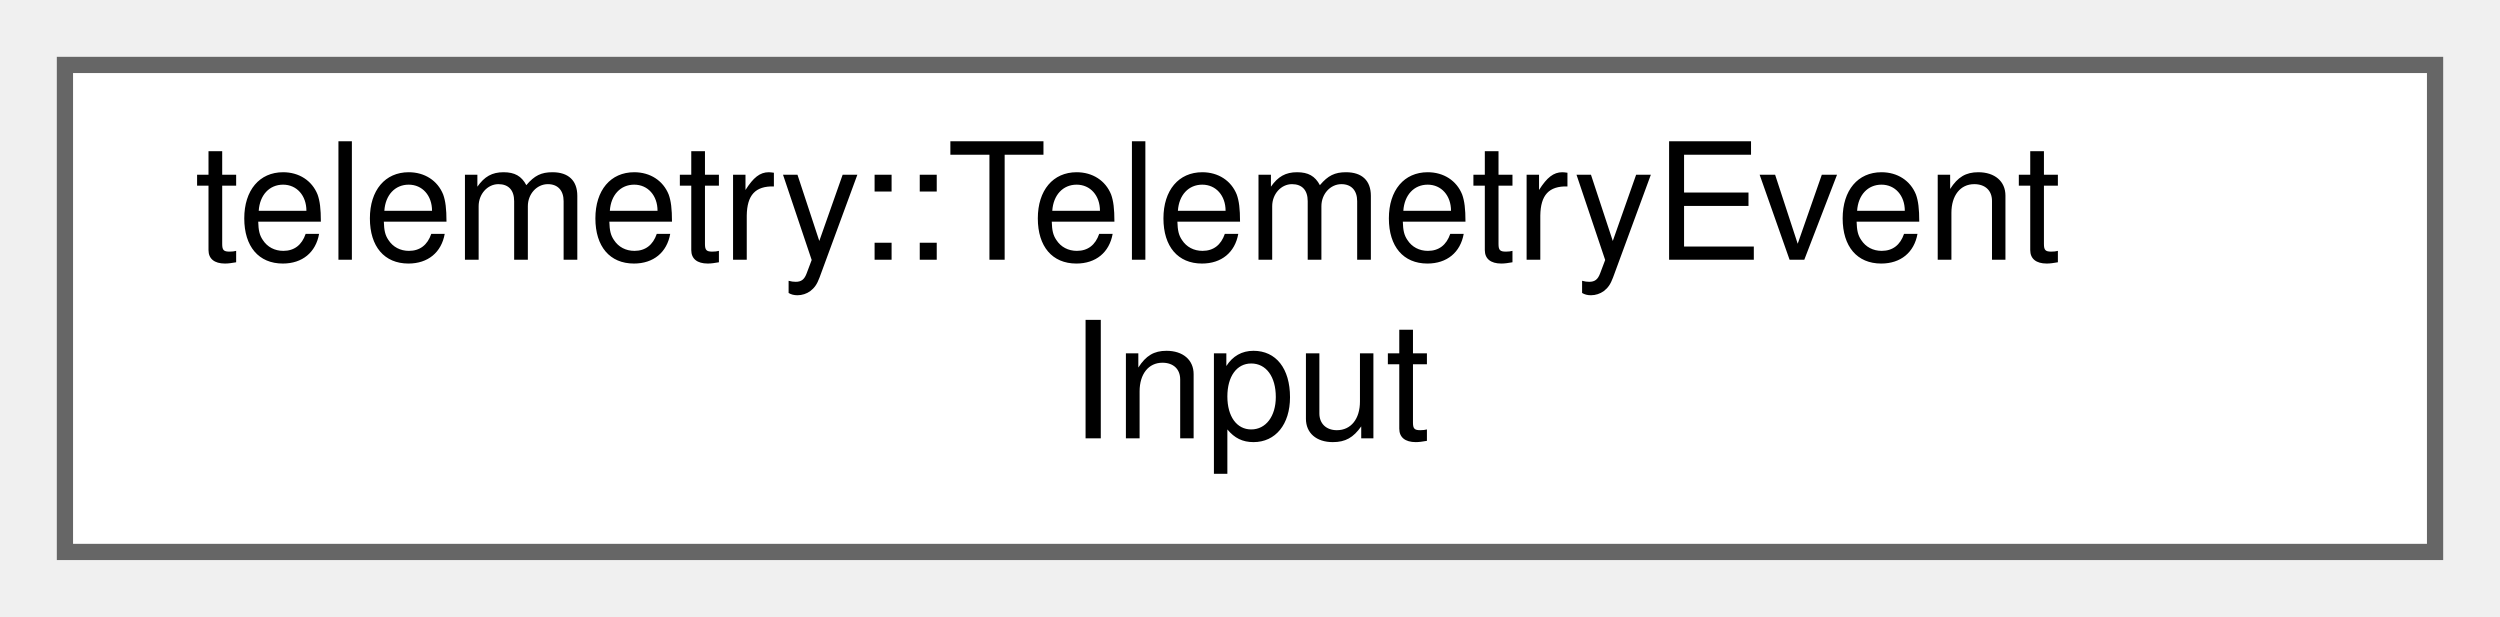
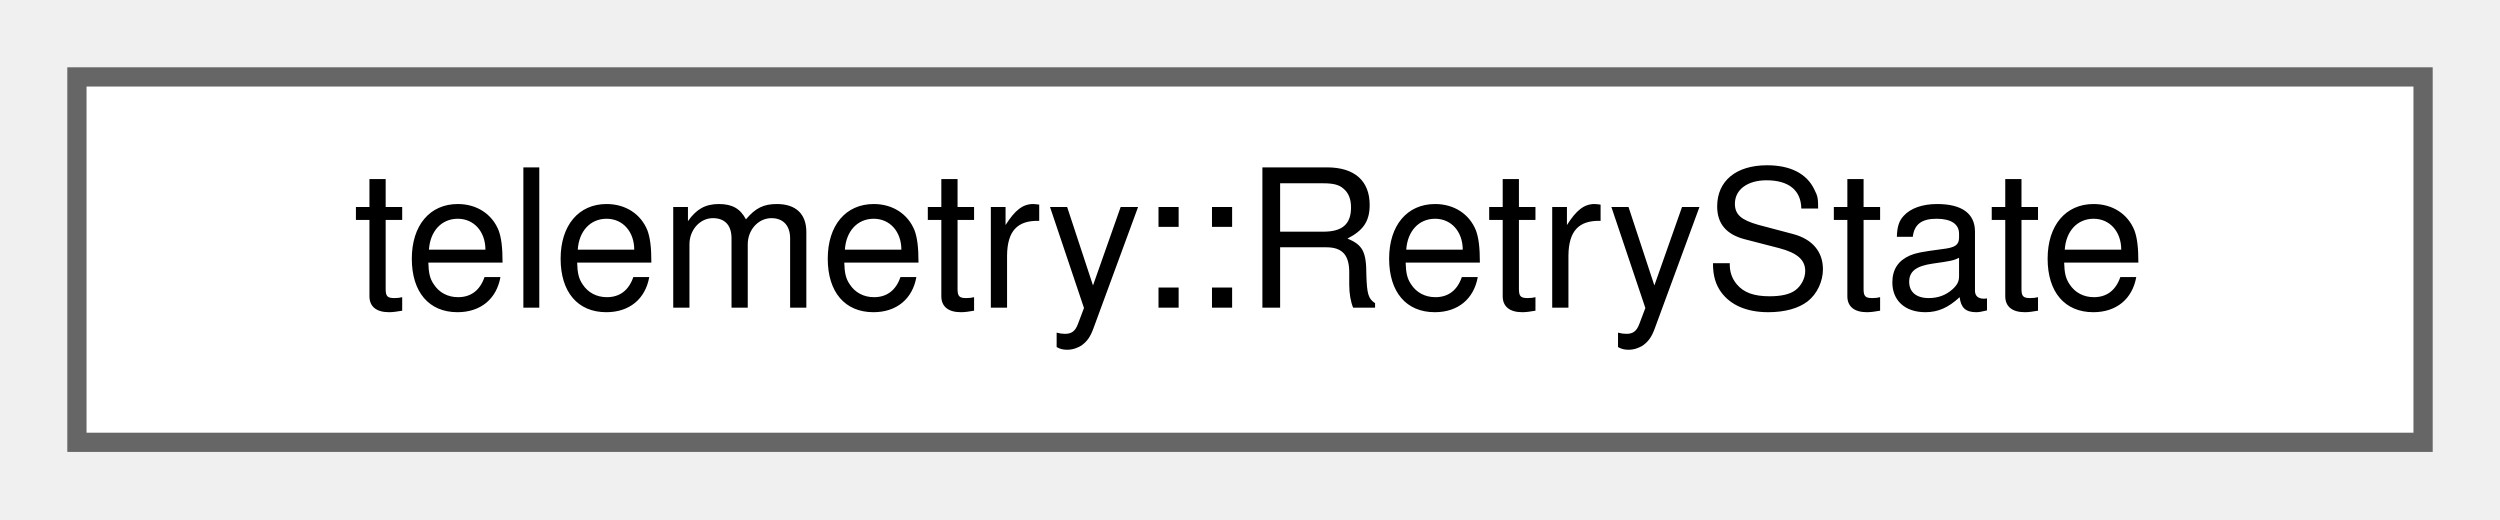
- <svg xmlns="http://www.w3.org/2000/svg" xmlns:xlink="http://www.w3.org/1999/xlink" width="154pt" height="38pt" viewBox="0.00 0.00 154.00 38.00">
-   <g id="graph0" class="graph" transform="scale(1 1) rotate(0) translate(4 34)">
+ <svg xmlns="http://www.w3.org/2000/svg" xmlns:xlink="http://www.w3.org/1999/xlink" width="130pt" height="27pt" viewBox="0.00 0.00 130.00 27.00">
+   <g id="graph0" class="graph" transform="scale(1 1) rotate(0) translate(4 23)">
    <g id="Node000000" class="node">
      <g id="a_Node000000">
-         <a xlink:href="structtelemetry_1_1_telemetry_event_input.html" target="_top" xlink:title=" ">
-           <polygon fill="white" stroke="#666666" points="146,-30 0,-30 0,0 146,0 146,-30" />
-           <text text-anchor="start" x="8" y="-18" font-family="Helvetica,sans-Serif" font-size="10.00">telemetry::TelemetryEvent</text>
-           <text text-anchor="middle" x="73" y="-7" font-family="Helvetica,sans-Serif" font-size="10.00">Input</text>
+         <a xlink:href="structtelemetry_1_1_retry_state.html" target="_top" xlink:title="Retry state shared by both categories, stored in control.json.">
+           <polygon fill="white" stroke="#666666" points="122,-19 0,-19 0,0 122,0 122,-19" />
+           <text text-anchor="middle" x="61" y="-7" font-family="Helvetica,sans-Serif" font-size="10.00">telemetry::RetryState</text>
        </a>
      </g>
    </g>
  </g>
</svg>
